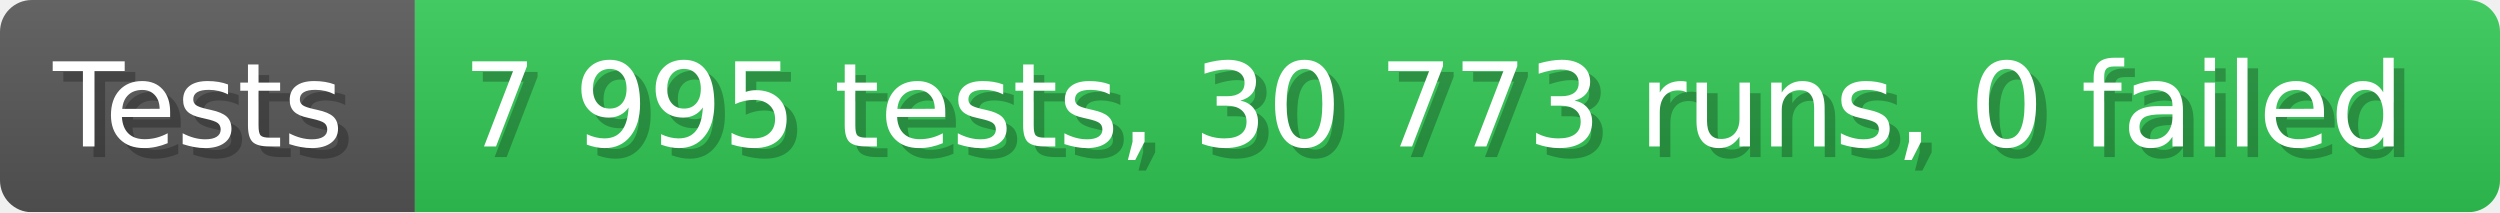
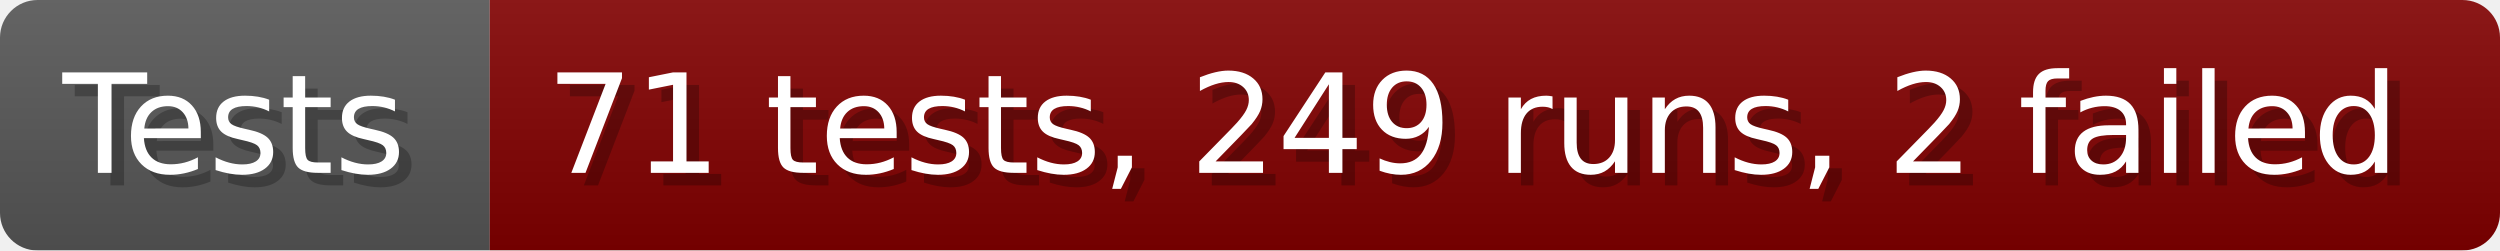
- <svg xmlns="http://www.w3.org/2000/svg" width="235.6" height="20" viewBox="0 0 2356 200" role="img" aria-label="Tests: 7 995 tests, 30 773 runs, 0 failed">
+ <svg xmlns="http://www.w3.org/2000/svg" width="199.6" height="20" viewBox="0 0 1996 200" role="img" aria-label="Tests: 71 tests, 249 runs, 2 failed">
  <linearGradient id="a" x2="0" y2="100%">
    <stop offset="0" stop-opacity=".1" stop-color="#EEE" />
    <stop offset="1" stop-opacity=".1" />
  </linearGradient>
  <mask id="m">
-     <rect width="2356" height="200" rx="30" fill="#FFF" />
+     <rect width="1996" height="200" rx="30" fill="#FFF" />
  </mask>
  <g mask="url(#m)">
    <rect width="391" height="200" fill="#555" />
-     <rect width="1965" height="200" fill="#31c653" x="391" />
-     <rect width="2356" height="200" fill="url(#a)" />
+     <rect width="1605" height="200" fill="#800000" x="391" />
+     <rect width="1996" height="200" fill="url(#a)" />
  </g>
  <g aria-hidden="true" fill="#fff" text-anchor="start" font-family="Verdana,DejaVu Sans,sans-serif" font-size="110">
    <text x="60" y="148" textLength="291" fill="#000" opacity="0.25">Tests</text>
    <text x="50" y="138" textLength="291">Tests</text>
-     <text x="446" y="148" textLength="1865" fill="#000" opacity="0.25">7 995 tests, 30 773 runs, 0 failed</text>
-     <text x="436" y="138" textLength="1865">7 995 tests, 30 773 runs, 0 failed</text>
+     <text x="446" y="148" textLength="1505" fill="#000" opacity="0.25">71 tests, 249 runs, 2 failed</text>
+     <text x="436" y="138" textLength="1505">71 tests, 249 runs, 2 failed</text>
  </g>
</svg>
